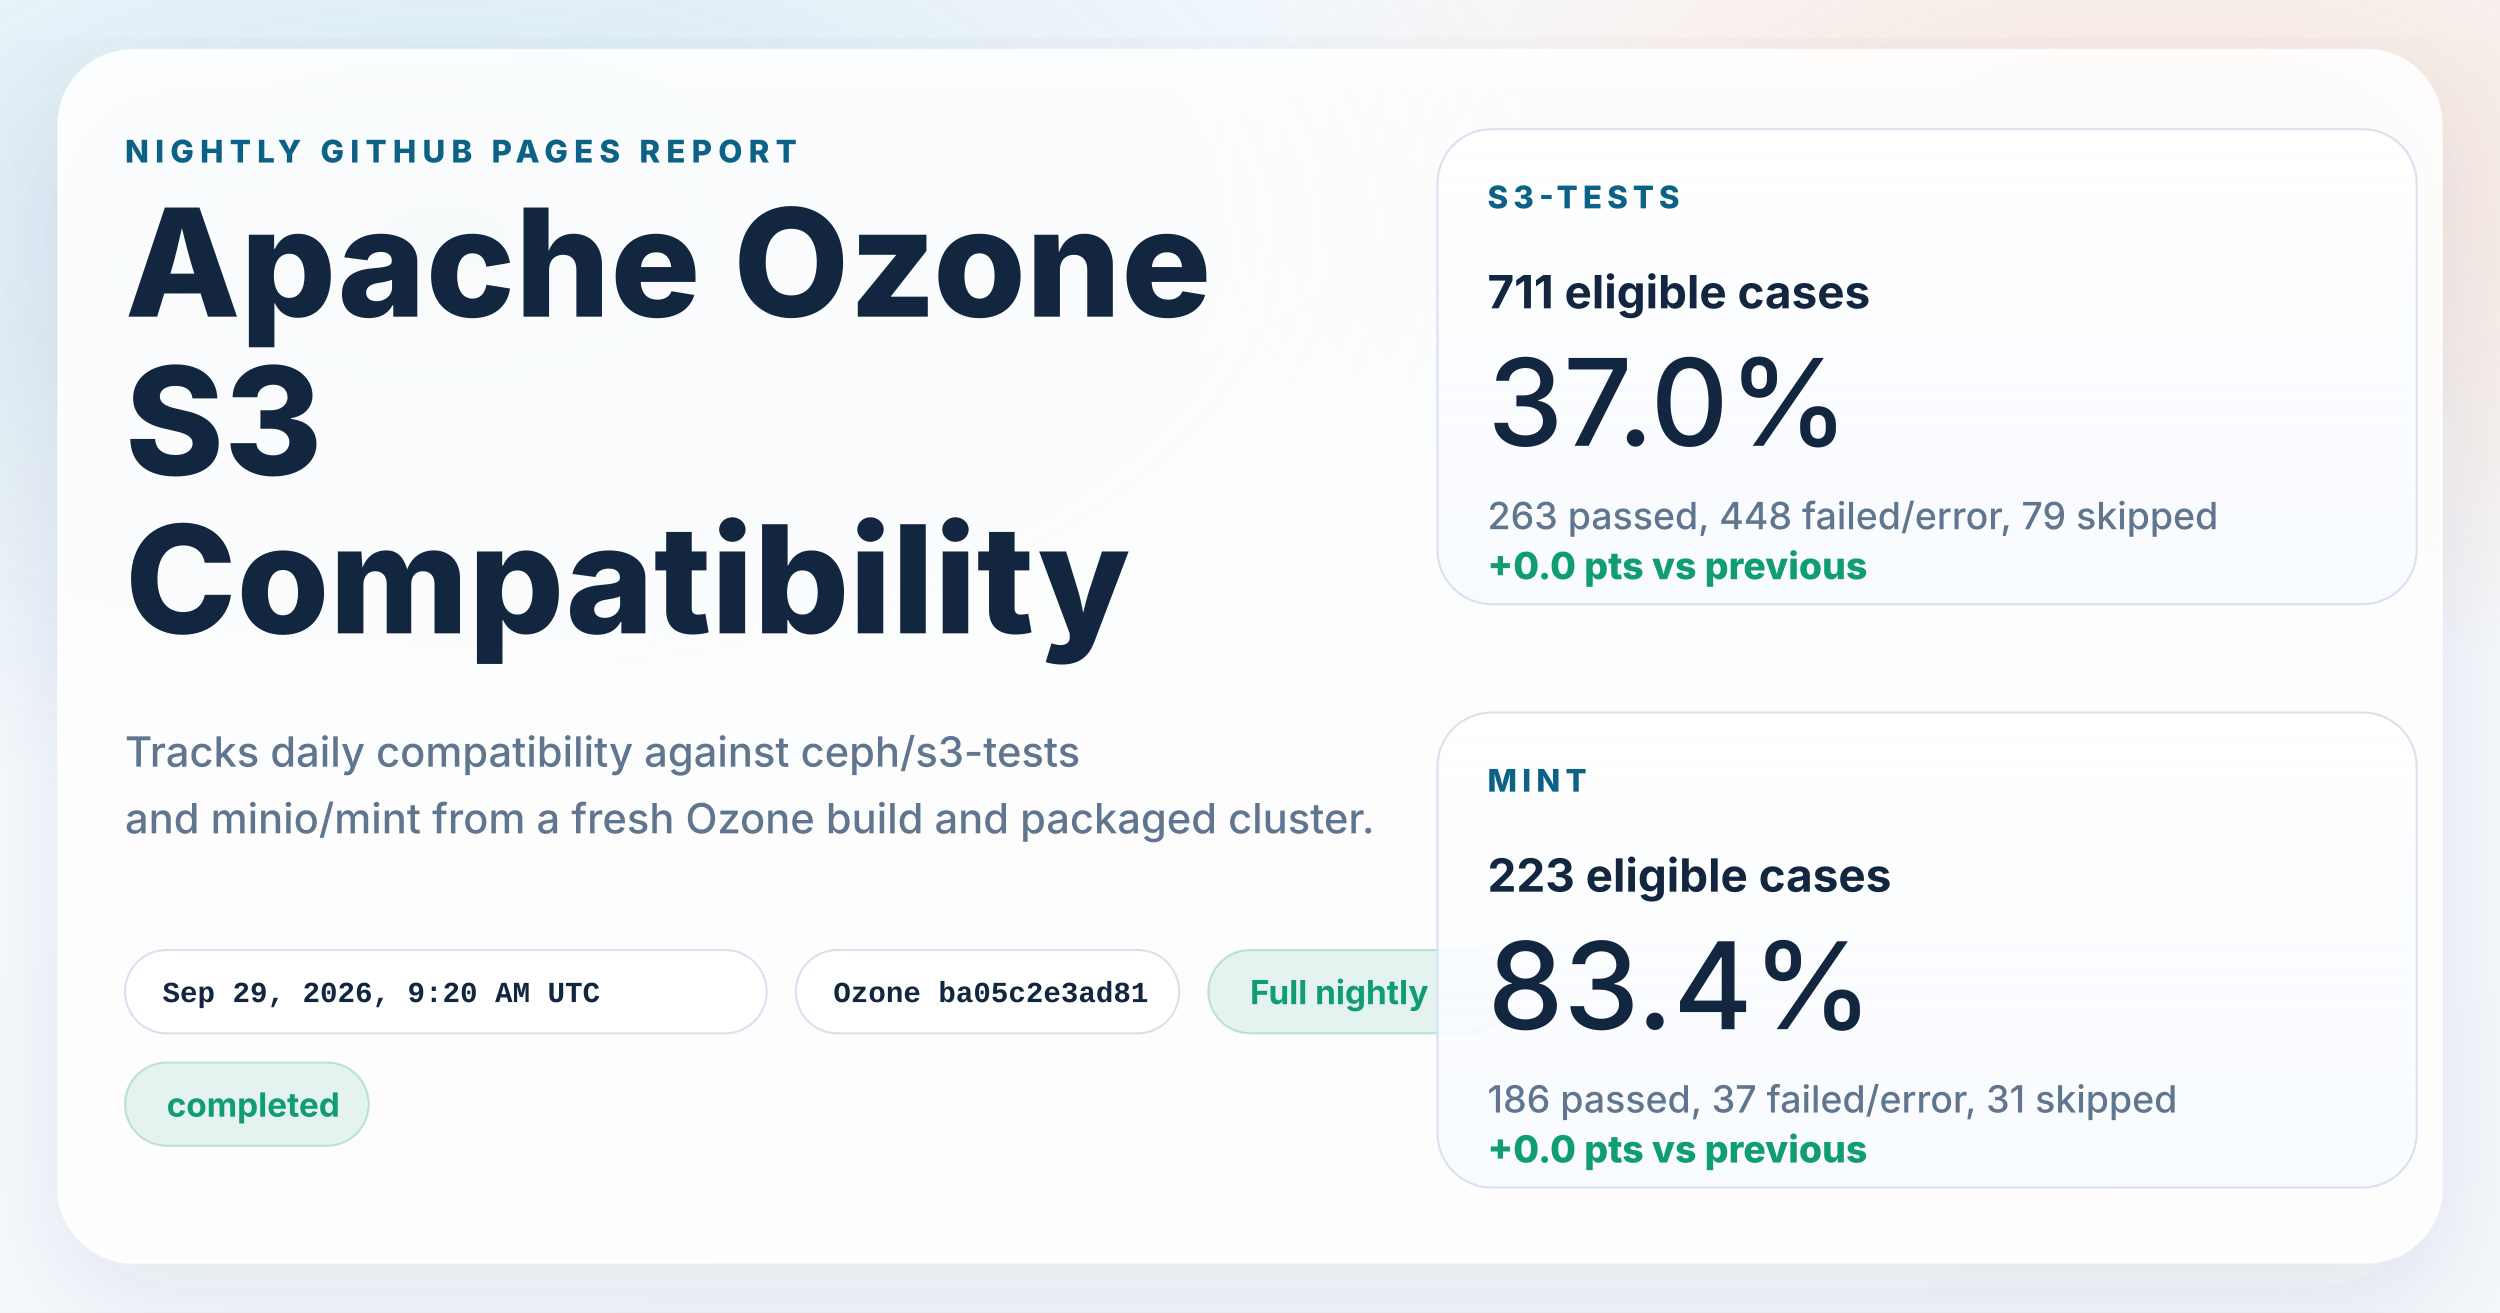
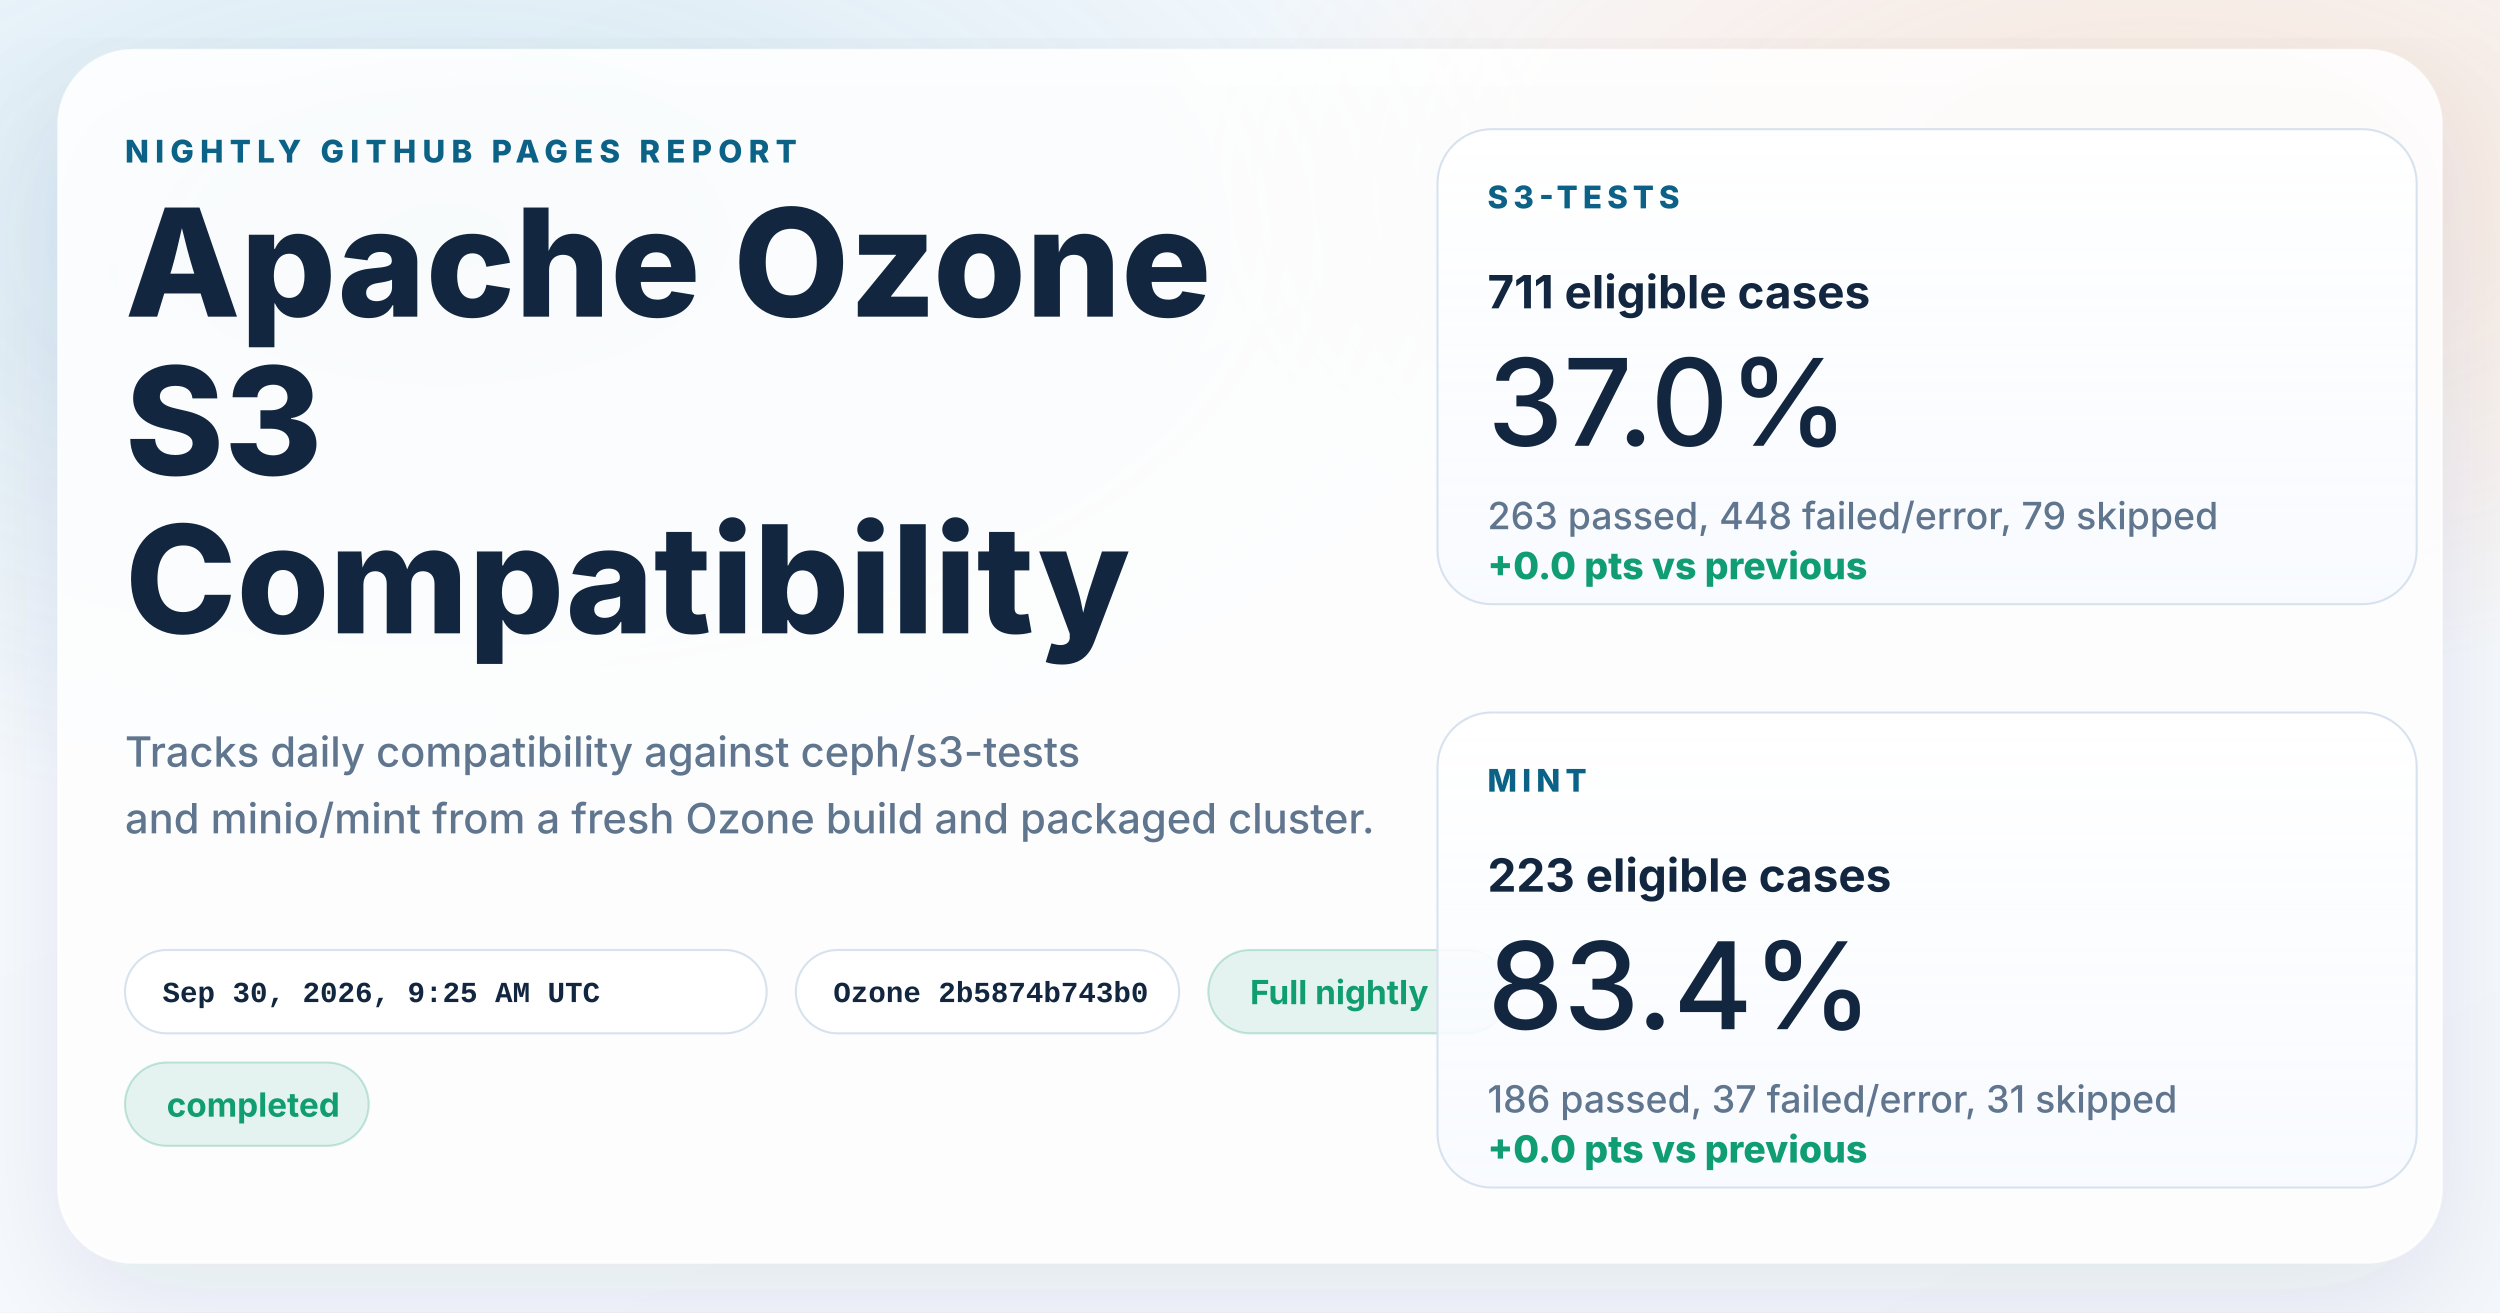
<svg xmlns="http://www.w3.org/2000/svg" width="1200" height="630" viewBox="0 0 1200 630" role="img" aria-labelledby="title desc">
  <defs>
    <linearGradient id="page" x1="0%" y1="0%" x2="100%" y2="100%">
      <stop offset="0%" stop-color="#f8fbff" />
      <stop offset="100%" stop-color="#f4f7fb" />
    </linearGradient>
    <radialGradient id="glowBlue" cx="18%" cy="18%" r="45%">
      <stop offset="0%" stop-color="#0d7fab" stop-opacity="0.16" />
      <stop offset="100%" stop-color="#0d7fab" stop-opacity="0" />
    </radialGradient>
    <radialGradient id="glowWarm" cx="86%" cy="14%" r="38%">
      <stop offset="0%" stop-color="#ff8a3d" stop-opacity="0.18" />
      <stop offset="100%" stop-color="#ff8a3d" stop-opacity="0" />
    </radialGradient>
    <linearGradient id="card" x1="0%" y1="0%" x2="0%" y2="100%">
      <stop offset="0%" stop-color="#ffffff" stop-opacity="0.96" />
      <stop offset="100%" stop-color="#f7faff" stop-opacity="0.88" />
    </linearGradient>
    <filter id="shadow" x="-10%" y="-10%" width="120%" height="120%">
      <feDropShadow dx="0" dy="18" stdDeviation="28" flood-color="#102d4c" flood-opacity="0.10" />
    </filter>
  </defs>
  <rect width="1200" height="630" fill="url(#page)" />
  <rect width="1200" height="630" fill="url(#glowBlue)" />
  <rect width="1200" height="630" fill="url(#glowWarm)" />
  <g filter="url(#shadow)">
    <rect x="28" y="24" width="1144" height="582" rx="36" fill="#ffffff" fill-opacity="0.86" stroke="#ffffff" stroke-opacity="0.75" />
  </g>
  <g font-family="system-ui, -apple-system, BlinkMacSystemFont, 'Segoe UI', sans-serif" fill="#12263f">
    <text x="60" y="78" font-size="15" font-weight="800" letter-spacing="3" fill="#0b6286">NIGHTLY GITHUB PAGES REPORT</text>
    <text x="60" y="152" font-size="72" font-weight="800">Apache Ozone</text>
    <text x="60" y="228" font-size="72" font-weight="800">S3</text>
    <text x="60" y="304" font-size="72" font-weight="800">Compatibility</text>
    <text x="60" y="368" font-size="20" font-weight="500" fill="#60758e">Tracks daily compatibility against ceph/s3-tests</text>
    <text x="60" y="400" font-size="20" font-weight="500" fill="#60758e">and minio/mint from a fresh Ozone build and packaged cluster.</text>
  </g>
  <g font-family="'SFMono-Regular', Consolas, 'Liberation Mono', monospace" font-size="14" font-weight="600">
    <g transform="translate(60 456)">
      <rect width="308" height="40" rx="20" fill="#ffffff" fill-opacity="0.94" stroke="#d7e2ee" />
-       <text x="18" y="25" fill="#12263f">Sep 29, 2026, 9:20 AM UTC</text>
+       <text x="18" y="25" fill="#12263f">Sep 30, 2026, 9:25 AM UTC</text>
    </g>
    <g transform="translate(382 456)">
      <rect width="184" height="40" rx="20" fill="#ffffff" fill-opacity="0.94" stroke="#d7e2ee" />
-       <text x="18" y="25" fill="#12263f">Ozone ba05c2e3ad81</text>
+       <text x="18" y="25" fill="#12263f">Ozone 2b5874b743b0</text>
    </g>
  </g>
  <g font-family="system-ui, -apple-system, BlinkMacSystemFont, 'Segoe UI', sans-serif" font-size="16" font-weight="700">
    <g transform="translate(580 456)">
      <rect width="144" height="40" rx="20" fill="#0f9d71" fill-opacity="0.10" stroke="#0f9d71" stroke-opacity="0.24" />
      <text x="20" y="26" fill="#0f9d71">Full nightly</text>
    </g>
    <g transform="translate(60 510)">
      <rect width="117" height="40" rx="20" fill="#0f9d71" fill-opacity="0.10" stroke="#0f9d71" stroke-opacity="0.24" />
      <text x="20" y="26" fill="#0f9d71">completed</text>
    </g>
  </g>
  <g font-family="system-ui, -apple-system, BlinkMacSystemFont, 'Segoe UI', sans-serif" fill="#12263f">
    <g transform="translate(690 62)">
      <rect width="470" height="228" rx="26" fill="url(#card)" stroke="#d7e2ee" />
      <text x="24" y="38" font-size="15" font-weight="800" letter-spacing="2.5" fill="#0b6286">S3-TESTS</text>
      <text x="24" y="86" font-size="22" font-weight="700">711 eligible cases</text>
      <text x="24" y="152" font-size="58" font-weight="500">37.0%</text>
      <text x="24" y="192" font-size="18" font-weight="500" fill="#60758e">263 passed, 448 failed/error, 79 skipped</text>
      <text x="24" y="216" font-size="18" font-weight="800" fill="#0f9d71">+0.0 pts vs previous</text>
    </g>
    <g transform="translate(690 342)">
      <rect width="470" height="228" rx="26" fill="url(#card)" stroke="#d7e2ee" />
      <text x="24" y="38" font-size="15" font-weight="800" letter-spacing="2.5" fill="#0b6286">MINT</text>
      <text x="24" y="86" font-size="22" font-weight="700">223 eligible cases</text>
      <text x="24" y="152" font-size="58" font-weight="500">83.4%</text>
      <text x="24" y="192" font-size="18" font-weight="500" fill="#60758e">186 passed, 37 failed/error, 31 skipped</text>
      <text x="24" y="216" font-size="18" font-weight="800" fill="#0f9d71">+0.0 pts vs previous</text>
    </g>
  </g>
</svg>
